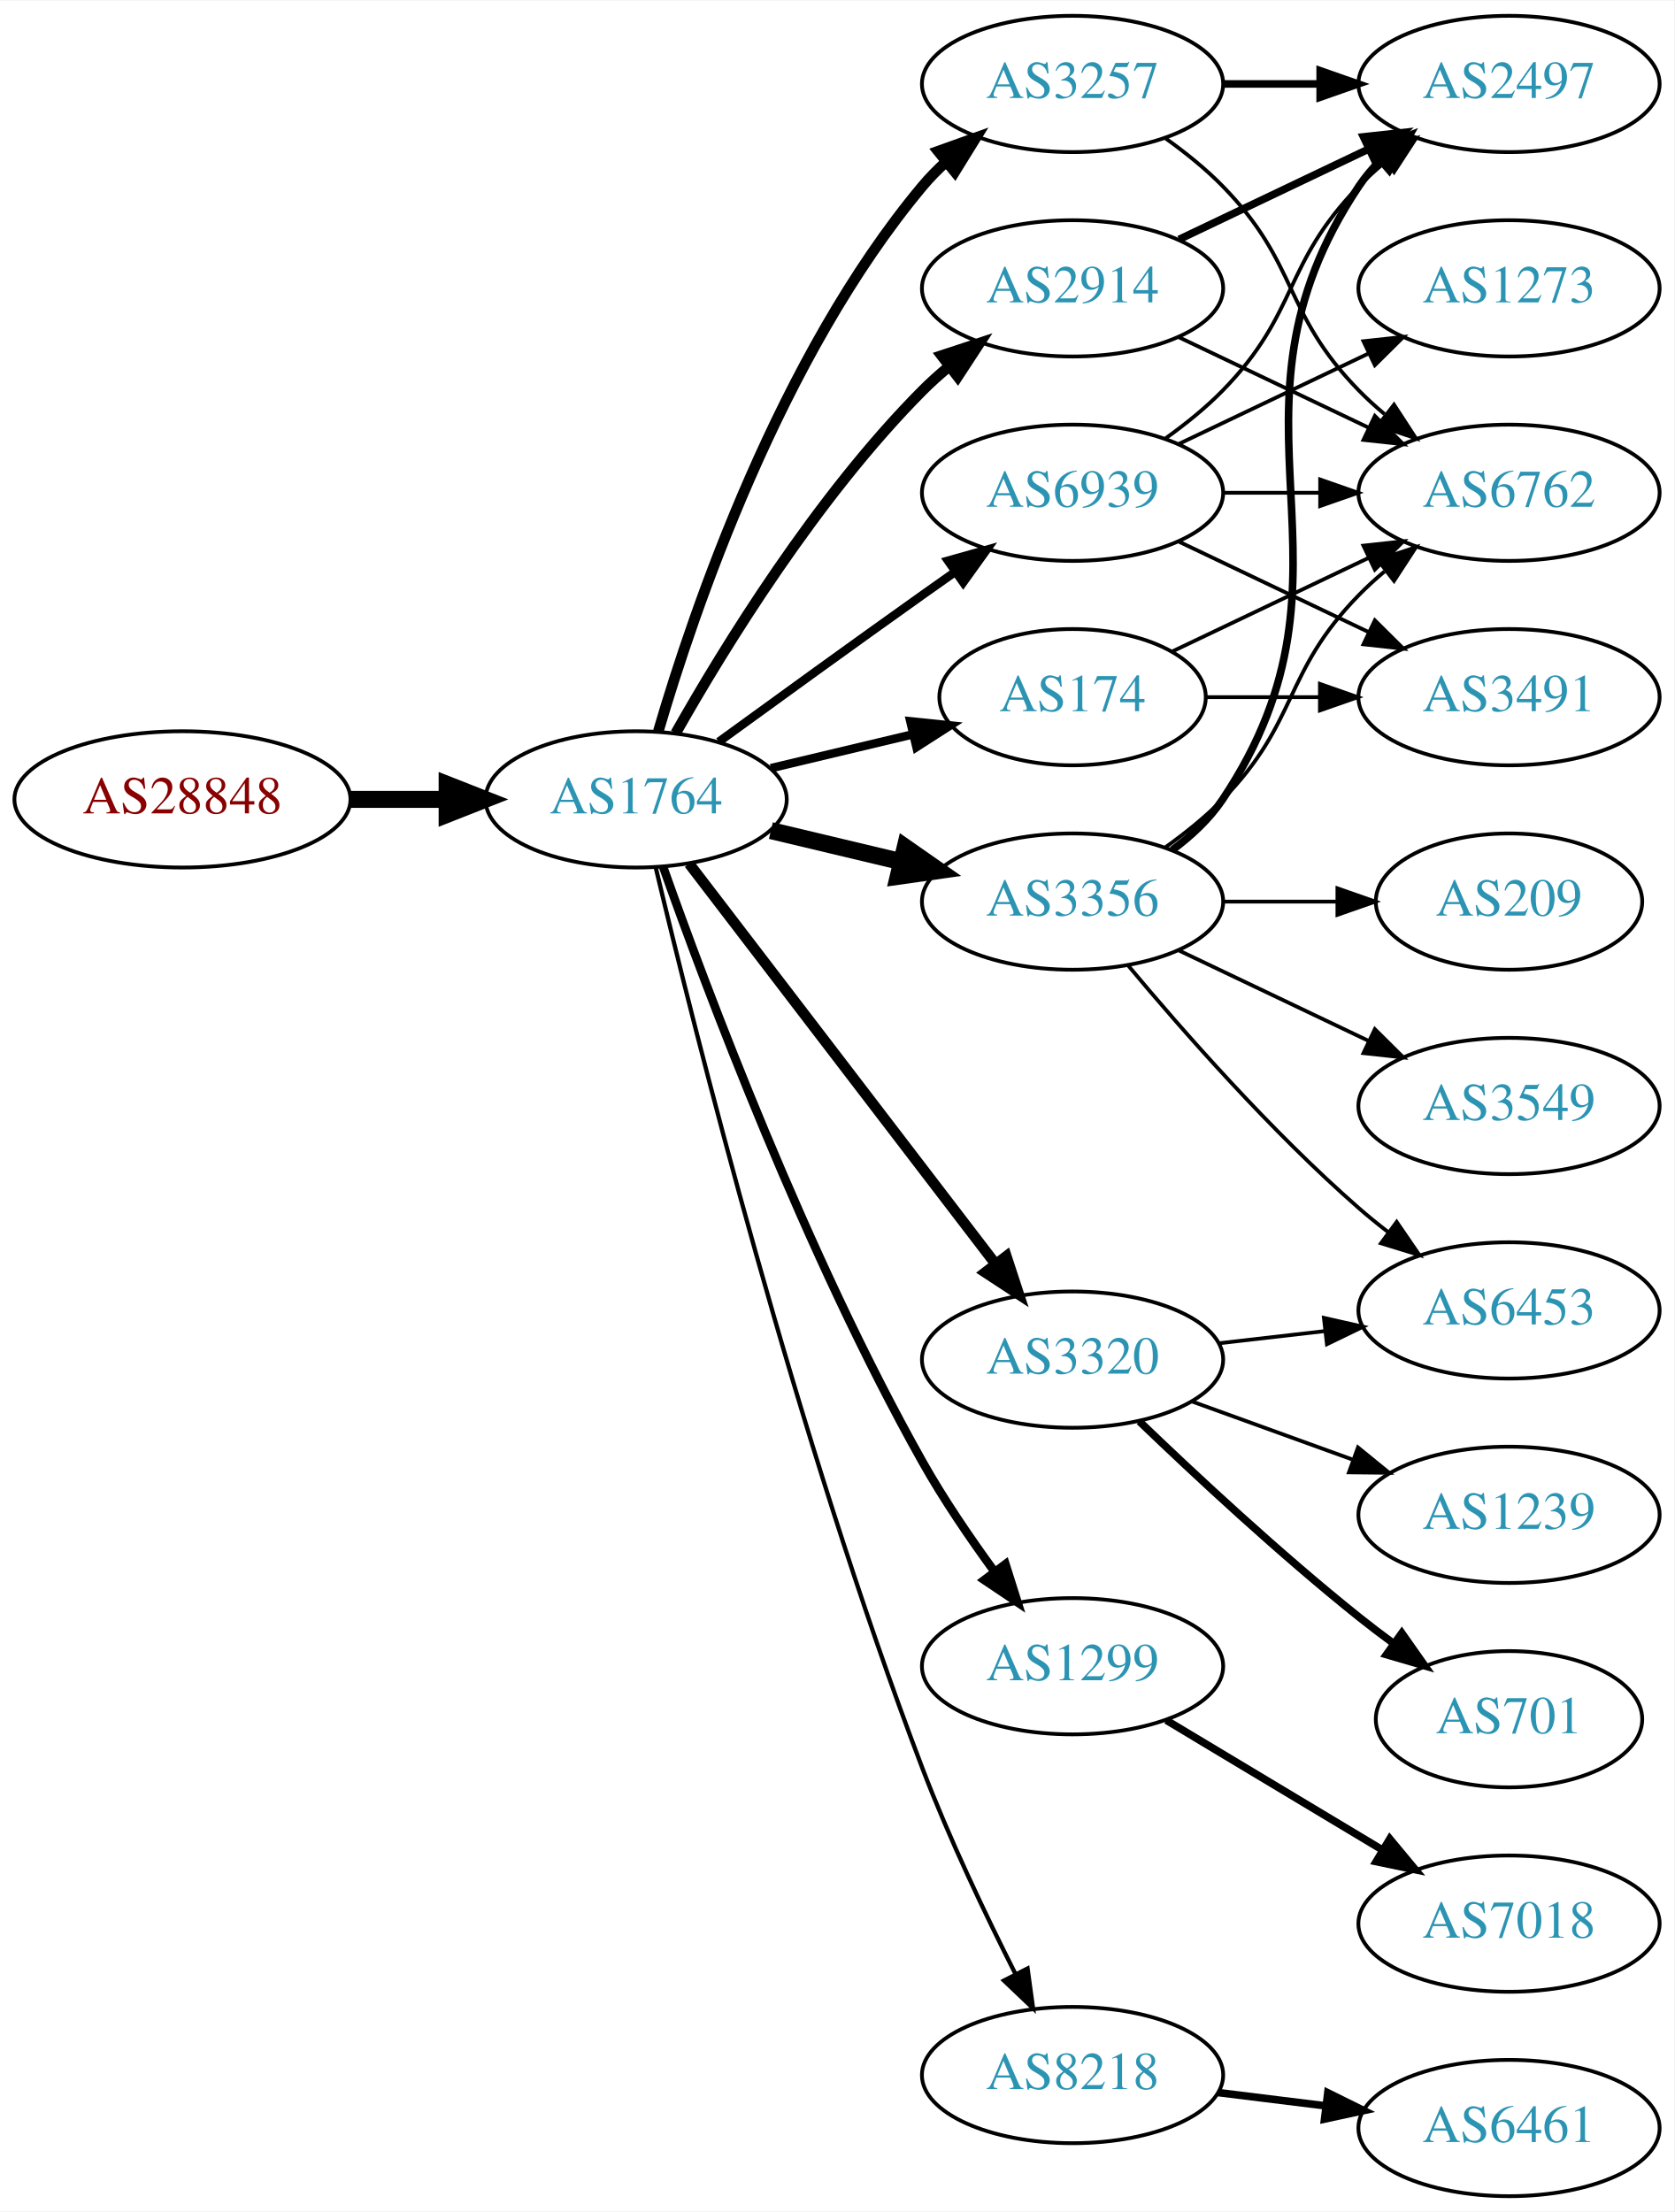
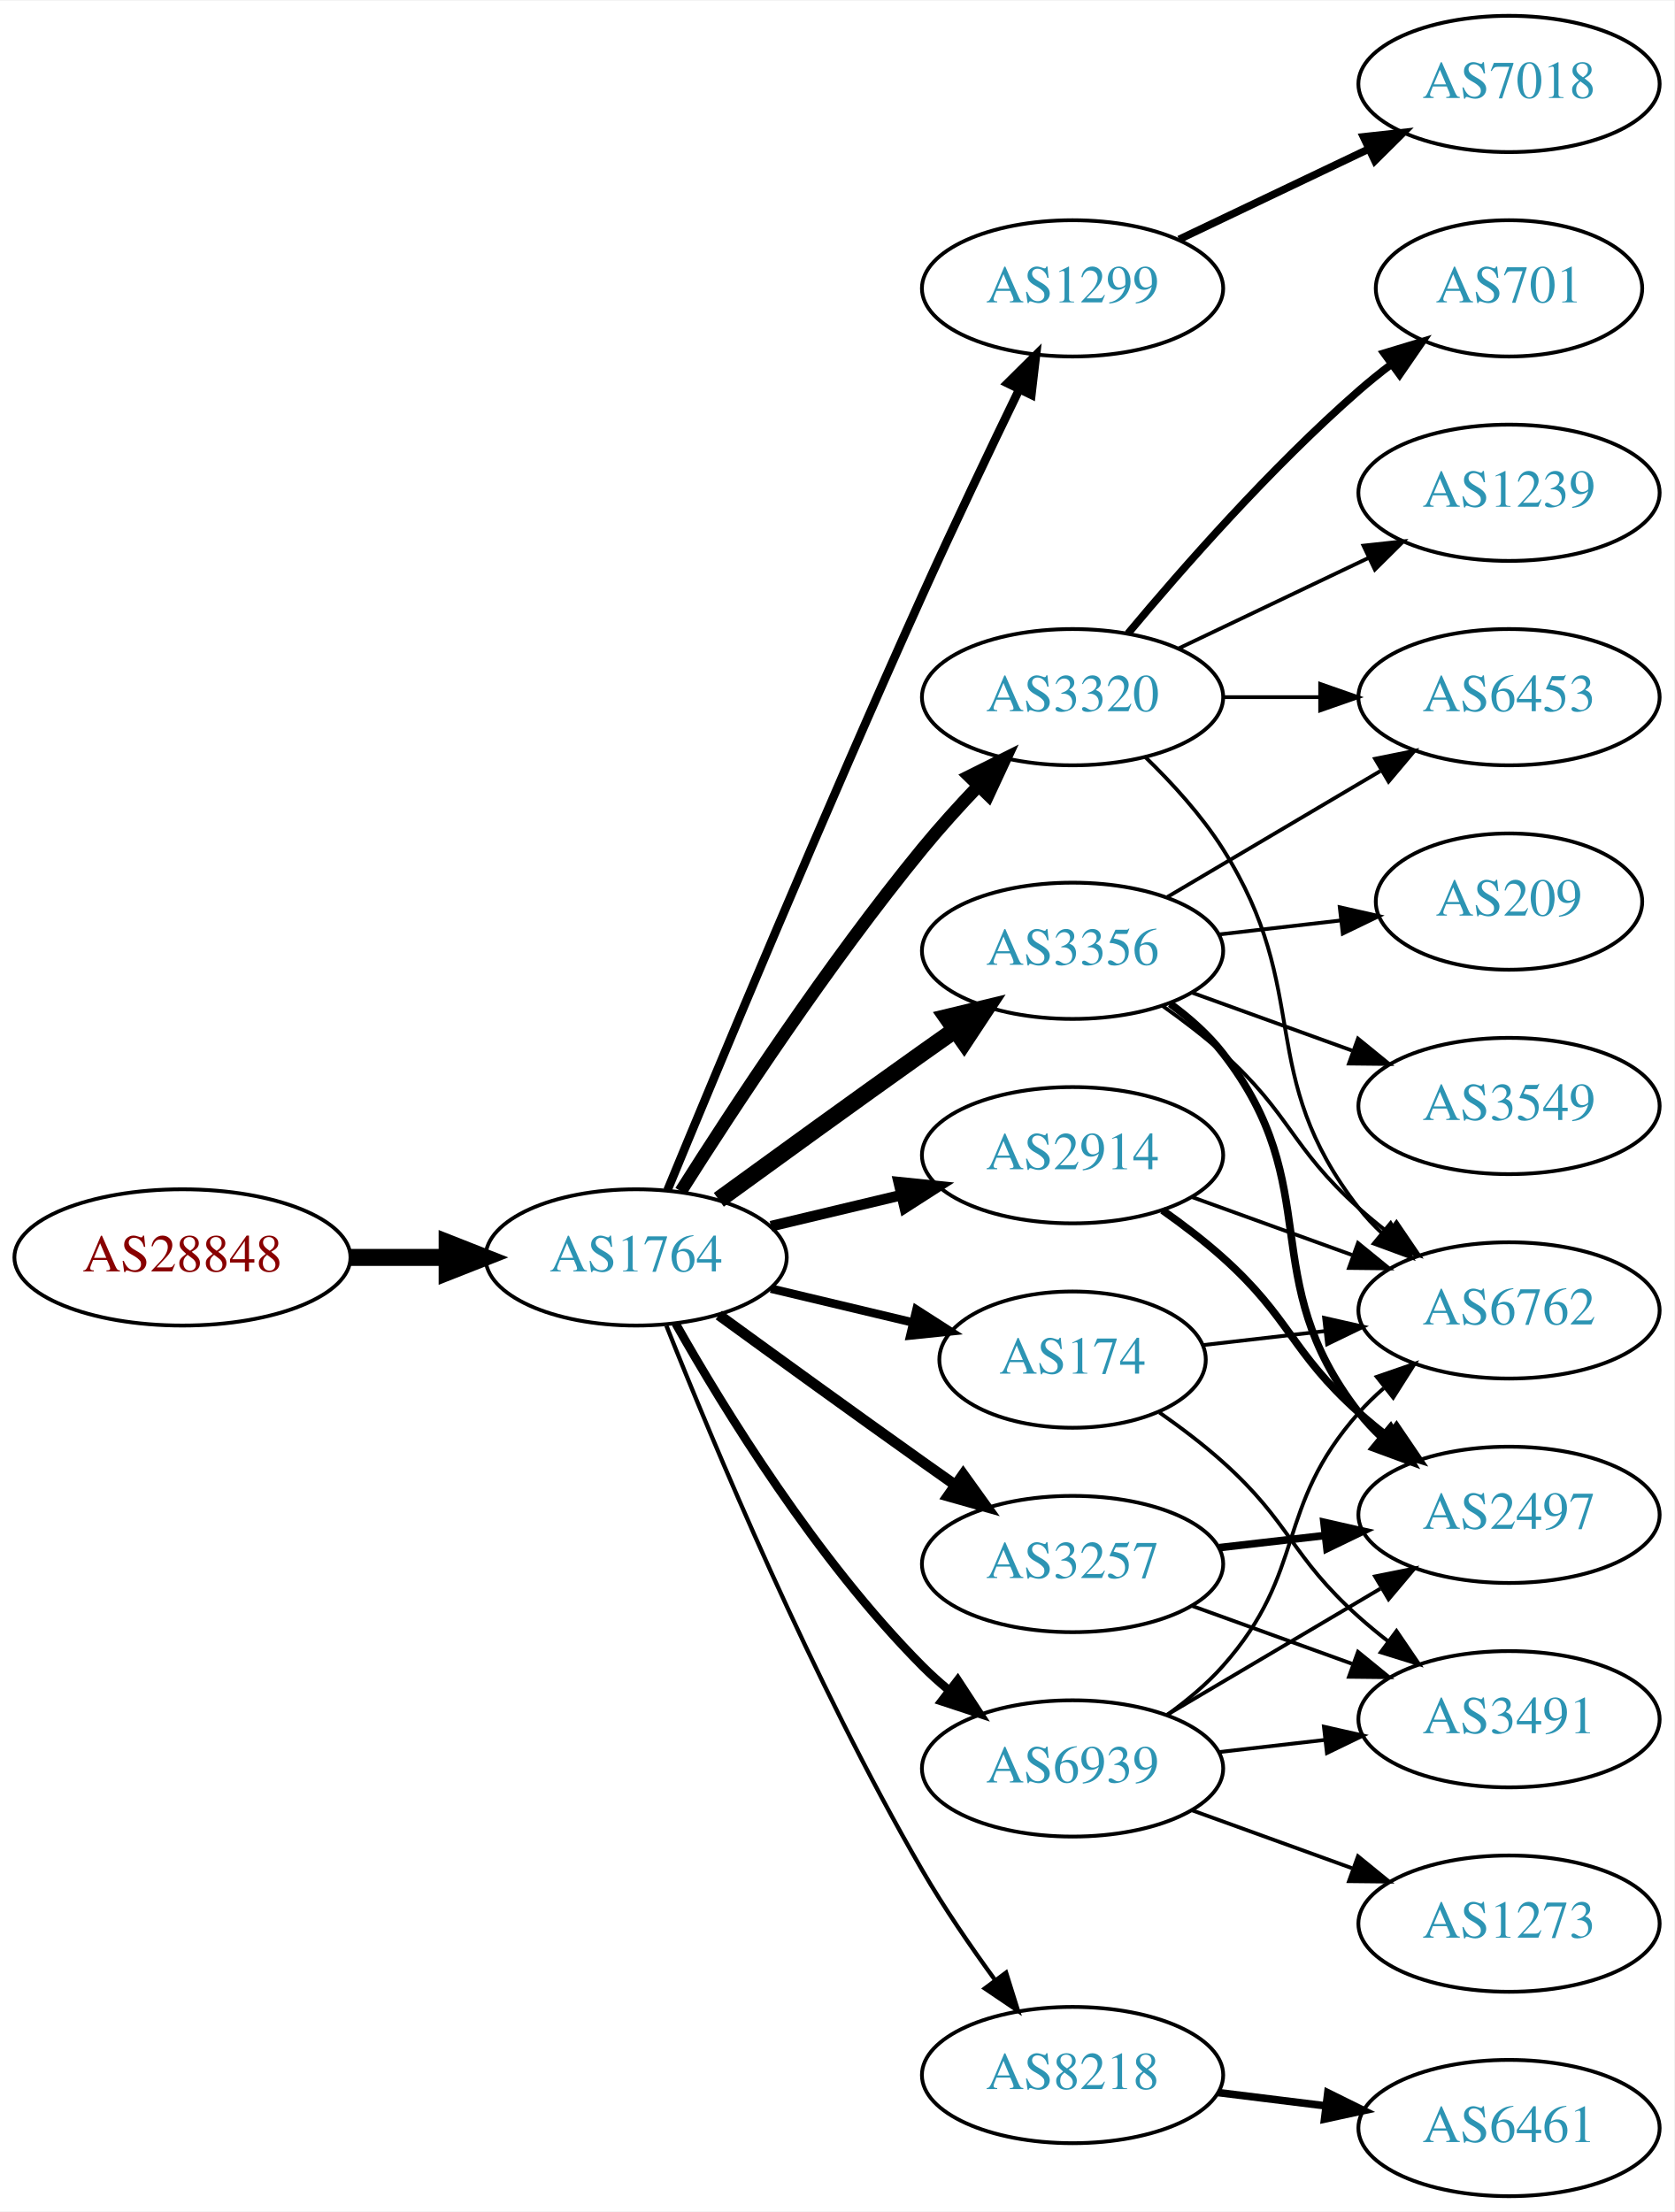
<svg xmlns="http://www.w3.org/2000/svg" xmlns:xlink="http://www.w3.org/1999/xlink" width="442pt" height="584pt" viewBox="0.00 0.00 442.27 584.00">
  <g id="graph0" class="graph" transform="scale(1 1) rotate(0) translate(4 580)">
    <polygon fill="white" stroke="none" points="-4,4 -4,-580 438.271,-580 438.271,4 -4,4" />
    <g id="node1" class="node">
      <g id="a_node1">
        <a xlink:href="/asn/28848" xlink:title="AS28848 ~ UNIDO-AS [AT]">
-           <ellipse fill="#ffffff" stroke="black" cx="44.196" cy="-369" rx="44.393" ry="18" />
-           <text text-anchor="middle" x="44.196" y="-365.3" font-family="Times,serif" font-size="14.00" fill="#880000">AS28848</text>
+           <ellipse fill="#ffffff" stroke="black" cx="44.196" cy="-248" rx="44.393" ry="18" />
+           <text text-anchor="middle" x="44.196" y="-244.3" font-family="Times,serif" font-size="14.00" fill="#880000">AS28848</text>
        </a>
      </g>
    </g>
    <g id="node2" class="node">
      <g id="a_node2">
        <a xlink:href="/asn/1764" xlink:title="AS1764 ~ NEXTLAYER-AS [AT]">
-           <ellipse fill="#ffffff" stroke="black" cx="164.039" cy="-369" rx="39.794" ry="18" />
-           <text text-anchor="middle" x="164.039" y="-365.3" font-family="Times,serif" font-size="14.00" fill="#2c94b3">AS1764</text>
+           <ellipse fill="#ffffff" stroke="black" cx="164.039" cy="-248" rx="39.794" ry="18" />
+           <text text-anchor="middle" x="164.039" y="-244.3" font-family="Times,serif" font-size="14.00" fill="#2c94b3">AS1764</text>
        </a>
      </g>
    </g>
    <g id="edge1" class="edge">
-       <path fill="none" stroke="black" stroke-width="4.5" d="M88.407,-369C96.72,-369 105.482,-369 113.965,-369" />
-       <polygon fill="black" stroke="black" stroke-width="4.5" points="114.123,-372.938 124.123,-369 114.123,-365.063 114.123,-372.938" />
+       <path fill="none" stroke="black" stroke-width="4.5" d="M88.407,-248C96.72,-248 105.482,-248 113.965,-248" />
+       <polygon fill="black" stroke="black" stroke-width="4.5" points="114.123,-251.938 124.123,-248 114.123,-244.063 114.123,-251.938" />
    </g>
    <g id="node3" class="node">
      <g id="a_node3">
-         <a xlink:href="/asn/3257" xlink:title="AS3257 ~ GTT [DE]">
-           <ellipse fill="#ffffff" stroke="black" cx="279.332" cy="-558" rx="39.794" ry="18" />
-           <text text-anchor="middle" x="279.332" y="-554.3" font-family="Times,serif" font-size="14.00" fill="#2c94b3">AS3257</text>
+         <a xlink:href="/asn/1299" xlink:title="AS1299 ~ Telia Carrier [EU]">
+           <ellipse fill="#ffffff" stroke="black" cx="279.332" cy="-504" rx="39.794" ry="18" />
+           <text text-anchor="middle" x="279.332" y="-500.3" font-family="Times,serif" font-size="14.00" fill="#2c94b3">AS1299</text>
        </a>
      </g>
    </g>
    <g id="edge2" class="edge">
-       <path fill="none" stroke="black" stroke-width="2.812" d="M169.913,-387.002C179.227,-418.844 202.043,-485.981 239.685,-531 241.555,-533.237 243.654,-535.374 245.88,-537.396" />
-       <polygon fill="black" stroke="black" stroke-width="2.812" points="243.823,-540.234 253.799,-543.804 248.227,-534.793 243.823,-540.234" />
+       <path fill="none" stroke="black" stroke-width="2.25" d="M172.318,-265.743C185.399,-297.472 213.924,-365.954 239.685,-423 247.916,-441.227 257.609,-461.54 265.229,-477.264" />
+       <polygon fill="black" stroke="black" stroke-width="2.25" points="262.152,-478.941 269.673,-486.402 268.447,-475.879 262.152,-478.941" />
    </g>
    <g id="node4" class="node">
      <g id="a_node4">
-         <a xlink:href="/asn/174" xlink:title="AS174 ~ Cogent Communications [US]">
-           <ellipse fill="#ffffff" stroke="black" cx="279.332" cy="-396" rx="35.194" ry="18" />
-           <text text-anchor="middle" x="279.332" y="-392.3" font-family="Times,serif" font-size="14.00" fill="#2c94b3">AS174</text>
+         <a xlink:href="/asn/2914" xlink:title="AS2914 ~ NTT America, Inc. [US]">
+           <ellipse fill="#ffffff" stroke="black" cx="279.332" cy="-275" rx="39.794" ry="18" />
+           <text text-anchor="middle" x="279.332" y="-271.3" font-family="Times,serif" font-size="14.00" fill="#2c94b3">AS2914</text>
        </a>
      </g>
    </g>
    <g id="edge3" class="edge">
-       <path fill="none" stroke="black" stroke-width="2.25" d="M199.646,-377.248C211.44,-380.058 224.745,-383.229 237.013,-386.153" />
-       <polygon fill="black" stroke="black" stroke-width="2.25" points="236.479,-389.624 247.018,-388.537 238.101,-382.814 236.479,-389.624" />
+       <path fill="none" stroke="black" stroke-width="2.812" d="M199.646,-256.248C210.517,-258.838 222.671,-261.735 234.114,-264.462" />
+       <polygon fill="black" stroke="black" stroke-width="2.812" points="233.397,-267.889 243.936,-266.803 235.02,-261.08 233.397,-267.889" />
    </g>
    <g id="node5" class="node">
      <g id="a_node5">
-         <a xlink:href="/asn/3356" xlink:title="AS3356 ~ Level 3 Parent, LLC [US]">
-           <ellipse fill="#ffffff" stroke="black" cx="279.332" cy="-342" rx="39.794" ry="18" />
-           <text text-anchor="middle" x="279.332" y="-338.3" font-family="Times,serif" font-size="14.00" fill="#2c94b3">AS3356</text>
+         <a xlink:href="/asn/3320" xlink:title="AS3320 ~ DTAG [DE]">
+           <ellipse fill="#ffffff" stroke="black" cx="279.332" cy="-396" rx="39.794" ry="18" />
+           <text text-anchor="middle" x="279.332" y="-392.3" font-family="Times,serif" font-size="14.00" fill="#2c94b3">AS3320</text>
        </a>
      </g>
    </g>
    <g id="edge4" class="edge">
-       <path fill="none" stroke="black" stroke-width="4.5" d="M199.646,-360.752C210.517,-358.162 222.671,-355.265 234.114,-352.538" />
-       <polygon fill="black" stroke="black" stroke-width="4.5" points="235.122,-356.346 243.936,-350.197 233.296,-348.685 235.122,-356.346" />
+       <path fill="none" stroke="black" stroke-width="3.375" d="M175.849,-265.459C189.682,-287.347 214.837,-325.677 239.685,-356 244.208,-361.52 249.341,-367.187 254.354,-372.455" />
+       <polygon fill="black" stroke="black" stroke-width="3.375" points="252.045,-375.101 261.528,-379.826 257.061,-370.219 252.045,-375.101" />
    </g>
    <g id="node6" class="node">
      <g id="a_node6">
-         <a xlink:href="/asn/2914" xlink:title="AS2914 ~ NTT America, Inc. [US]">
-           <ellipse fill="#ffffff" stroke="black" cx="279.332" cy="-504" rx="39.794" ry="18" />
-           <text text-anchor="middle" x="279.332" y="-500.3" font-family="Times,serif" font-size="14.00" fill="#2c94b3">AS2914</text>
+         <a xlink:href="/asn/3356" xlink:title="AS3356 ~ Level 3 Parent, LLC [US]">
+           <ellipse fill="#ffffff" stroke="black" cx="279.332" cy="-329" rx="39.794" ry="18" />
+           <text text-anchor="middle" x="279.332" y="-325.3" font-family="Times,serif" font-size="14.00" fill="#2c94b3">AS3356</text>
        </a>
      </g>
    </g>
    <g id="edge5" class="edge">
-       <path fill="none" stroke="black" stroke-width="2.812" d="M174.498,-386.49C187.28,-409.096 211.712,-448.886 239.685,-477 241.796,-479.121 244.092,-481.188 246.477,-483.171" />
-       <polygon fill="black" stroke="black" stroke-width="2.812" points="244.73,-486.242 254.793,-489.556 248.993,-480.69 244.73,-486.242" />
+       <path fill="none" stroke="black" stroke-width="4.5" d="M185.887,-263.222C200.821,-274.091 221.435,-289.025 239.685,-302 242.506,-304.005 245.449,-306.085 248.397,-308.159" />
+       <polygon fill="black" stroke="black" stroke-width="4.5" points="246.173,-311.409 256.621,-313.926 250.694,-304.961 246.173,-311.409" />
    </g>
    <g id="node7" class="node">
      <g id="a_node7">
-         <a xlink:href="/asn/1299" xlink:title="AS1299 ~ Telia Carrier [EU]">
-           <ellipse fill="#ffffff" stroke="black" cx="279.332" cy="-140" rx="39.794" ry="18" />
-           <text text-anchor="middle" x="279.332" y="-136.3" font-family="Times,serif" font-size="14.00" fill="#2c94b3">AS1299</text>
-         </a>
-       </g>
-     </g>
-     <g id="edge6" class="edge">
-       <path fill="none" stroke="black" stroke-width="2.25" d="M171.142,-351.266C182.57,-318.973 208.848,-248.849 239.685,-194 245.251,-184.1 252.256,-173.823 258.769,-164.924" />
-       <polygon fill="black" stroke="black" stroke-width="2.25" points="261.606,-166.975 264.799,-156.873 256.003,-162.779 261.606,-166.975" />
-     </g>
-     <g id="node8" class="node">
-       <g id="a_node8">
        <a xlink:href="/asn/8218" xlink:title="AS8218 ~ legacy Neotelecoms [FR]">
          <ellipse fill="#ffffff" stroke="black" cx="279.332" cy="-32" rx="39.794" ry="18" />
          <text text-anchor="middle" x="279.332" y="-28.3" font-family="Times,serif" font-size="14.00" fill="#2c94b3">AS8218</text>
        </a>
      </g>
    </g>
+     <g id="edge6" class="edge">
+       <path fill="none" stroke="black" stroke-width="1.125" d="M172.042,-229.949C184.169,-199.43 210.587,-136.067 239.685,-86 245.392,-76.181 252.43,-65.922 258.929,-57.016" />
+       <polygon fill="black" stroke="black" stroke-width="1.125" points="261.77,-59.062 264.934,-48.95 256.155,-54.881 261.77,-59.062" />
+     </g>
+     <g id="node8" class="node">
+       <g id="a_node8">
+         <a xlink:href="/asn/3257" xlink:title="AS3257 ~ GTT [DE]">
+           <ellipse fill="#ffffff" stroke="black" cx="279.332" cy="-167" rx="39.794" ry="18" />
+           <text text-anchor="middle" x="279.332" y="-163.3" font-family="Times,serif" font-size="14.00" fill="#2c94b3">AS3257</text>
+         </a>
+       </g>
+     </g>
    <g id="edge7" class="edge">
-       <path fill="none" stroke="black" stroke-width="1.125" d="M169.227,-350.983C179.281,-308.713 206.435,-200.158 239.685,-113 246.768,-94.434 256.385,-74.264 264.253,-58.696" />
-       <polygon fill="black" stroke="black" stroke-width="1.125" points="267.442,-60.148 268.888,-49.653 261.212,-56.956 267.442,-60.148" />
+       <path fill="none" stroke="black" stroke-width="2.812" d="M185.887,-232.778C200.821,-221.909 221.435,-206.975 239.685,-194 242.506,-191.995 245.449,-189.915 248.397,-187.841" />
+       <polygon fill="black" stroke="black" stroke-width="2.812" points="250.443,-190.681 256.621,-182.074 246.424,-184.95 250.443,-190.681" />
    </g>
    <g id="node9" class="node">
      <g id="a_node9">
-         <a xlink:href="/asn/3320" xlink:title="AS3320 ~ DTAG [DE]">
-           <ellipse fill="#ffffff" stroke="black" cx="279.332" cy="-221" rx="39.794" ry="18" />
-           <text text-anchor="middle" x="279.332" y="-217.3" font-family="Times,serif" font-size="14.00" fill="#2c94b3">AS3320</text>
+         <a xlink:href="/asn/174" xlink:title="AS174 ~ Cogent Communications [US]">
+           <ellipse fill="#ffffff" stroke="black" cx="279.332" cy="-221" rx="35.194" ry="18" />
+           <text text-anchor="middle" x="279.332" y="-217.3" font-family="Times,serif" font-size="14.00" fill="#2c94b3">AS174</text>
        </a>
      </g>
    </g>
    <g id="edge8" class="edge">
-       <path fill="none" stroke="black" stroke-width="2.812" d="M178.035,-352.023C197.904,-326.066 235.954,-276.36 259.048,-246.191" />
-       <polygon fill="black" stroke="black" stroke-width="2.812" points="261.839,-248.303 265.138,-238.235 256.28,-244.048 261.839,-248.303" />
+       <path fill="none" stroke="black" stroke-width="2.25" d="M199.646,-239.752C211.44,-236.942 224.745,-233.771 237.013,-230.847" />
+       <polygon fill="black" stroke="black" stroke-width="2.25" points="238.101,-234.186 247.018,-228.463 236.479,-227.376 238.101,-234.186" />
    </g>
    <g id="node10" class="node">
      <g id="a_node10">
        <a xlink:href="/asn/6939" xlink:title="AS6939 ~ Hurricane Electric LLC [US]">
-           <ellipse fill="#ffffff" stroke="black" cx="279.332" cy="-450" rx="39.794" ry="18" />
-           <text text-anchor="middle" x="279.332" y="-446.3" font-family="Times,serif" font-size="14.00" fill="#2c94b3">AS6939</text>
+           <ellipse fill="#ffffff" stroke="black" cx="279.332" cy="-113" rx="39.794" ry="18" />
+           <text text-anchor="middle" x="279.332" y="-109.3" font-family="Times,serif" font-size="14.00" fill="#2c94b3">AS6939</text>
        </a>
      </g>
    </g>
    <g id="edge9" class="edge">
-       <path fill="none" stroke="black" stroke-width="2.25" d="M185.887,-384.222C200.821,-395.091 221.435,-410.025 239.685,-423 242.506,-425.005 245.449,-427.085 248.397,-429.159" />
-       <polygon fill="black" stroke="black" stroke-width="2.25" points="246.424,-432.05 256.621,-434.926 250.443,-426.319 246.424,-432.05" />
+       <path fill="none" stroke="black" stroke-width="2.25" d="M174.498,-230.51C187.28,-207.904 211.712,-168.114 239.685,-140 241.796,-137.879 244.092,-135.812 246.477,-133.829" />
+       <polygon fill="black" stroke="black" stroke-width="2.25" points="248.993,-136.31 254.793,-127.444 244.73,-130.758 248.993,-136.31" />
+     </g>
+     <g id="node20" class="node">
+       <g id="a_node20">
+         <a xlink:href="/asn/7018" xlink:title="AS7018 ~ AT&amp;T Services, Inc. [US]">
+           <ellipse fill="#ffffff" stroke="black" cx="394.625" cy="-558" rx="39.794" ry="18" />
+           <text text-anchor="middle" x="394.625" y="-554.3" font-family="Times,serif" font-size="14.00" fill="#2c94b3">AS7018</text>
+         </a>
+       </g>
+     </g>
+     <g id="edge24" class="edge">
+       <path fill="none" stroke="black" stroke-width="2" d="M307.468,-516.934C322.462,-524.081 341.283,-533.052 357.506,-540.785" />
+       <polygon fill="black" stroke="black" stroke-width="2" points="356.177,-544.028 366.71,-545.171 359.188,-537.709 356.177,-544.028" />
    </g>
    <g id="node11" class="node">
      <g id="a_node11">
        <a xlink:href="/asn/2497" xlink:title="AS2497 ~ Internet Initiative Japan Inc. [JP]">
-           <ellipse fill="#ffffff" stroke="black" cx="394.625" cy="-558" rx="39.794" ry="18" />
-           <text text-anchor="middle" x="394.625" y="-554.3" font-family="Times,serif" font-size="14.00" fill="#2c94b3">AS2497</text>
+           <ellipse fill="#ffffff" stroke="black" cx="394.625" cy="-180" rx="39.794" ry="18" />
+           <text text-anchor="middle" x="394.625" y="-176.3" font-family="Times,serif" font-size="14.00" fill="#2c94b3">AS2497</text>
        </a>
      </g>
    </g>
    <g id="edge10" class="edge">
-       <path fill="none" stroke="black" stroke-width="2" d="M319.004,-558C327.207,-558 335.971,-558 344.503,-558" />
-       <polygon fill="black" stroke="black" stroke-width="2" points="344.742,-561.5 354.742,-558 344.742,-554.5 344.742,-561.5" />
+       <path fill="none" stroke="black" stroke-width="2" d="M303.096,-260.454C308.495,-256.641 314.099,-252.367 318.978,-248 337.048,-231.828 336.908,-223.172 354.978,-207 357.418,-204.817 360.038,-202.656 362.724,-200.565" />
+       <polygon fill="black" stroke="black" stroke-width="2" points="364.903,-203.307 370.86,-194.546 360.739,-197.68 364.903,-203.307" />
    </g>
    <g id="node12" class="node">
      <g id="a_node12">
        <a xlink:href="/asn/6762" xlink:title="AS6762 ~ TELECOM ITALIA SPARKLE S.p.A. [IT]">
-           <ellipse fill="#ffffff" stroke="black" cx="394.625" cy="-450" rx="39.794" ry="18" />
-           <text text-anchor="middle" x="394.625" y="-446.3" font-family="Times,serif" font-size="14.00" fill="#2c94b3">AS6762</text>
+           <ellipse fill="#ffffff" stroke="black" cx="394.625" cy="-234" rx="39.794" ry="18" />
+           <text text-anchor="middle" x="394.625" y="-230.3" font-family="Times,serif" font-size="14.00" fill="#2c94b3">AS6762</text>
        </a>
      </g>
    </g>
    <g id="edge11" class="edge">
-       <path fill="none" stroke="black" d="M303.926,-543.611C309.182,-539.852 314.513,-535.563 318.978,-531 339.151,-510.383 334.806,-497.617 354.978,-477 357.071,-474.861 359.354,-472.782 361.731,-470.79" />
-       <polygon fill="black" stroke="black" points="364.249,-473.268 370.031,-464.389 359.974,-467.725 364.249,-473.268" />
+       <path fill="none" stroke="black" d="M310.99,-263.905C323.963,-259.21 339.256,-253.676 353.137,-248.652" />
+       <polygon fill="black" stroke="black" points="354.729,-251.798 362.941,-245.104 352.347,-245.216 354.729,-251.798" />
    </g>
    <g id="edge12" class="edge">
-       <path fill="none" stroke="black" d="M305.757,-408.119C321.059,-415.413 340.783,-424.814 357.665,-432.86" />
-       <polygon fill="black" stroke="black" points="356.172,-436.026 366.705,-437.169 359.184,-429.707 356.172,-436.026" />
+       <path fill="none" stroke="black" d="M298.546,-380.181C305.642,-373.302 313.393,-364.807 318.978,-356 343.161,-317.87 327.237,-296.625 354.978,-261 356.77,-258.699 358.811,-256.516 360.998,-254.462" />
+       <polygon fill="black" stroke="black" points="363.353,-257.057 368.842,-247.995 358.9,-251.656 363.353,-257.057" />
    </g>
    <g id="node13" class="node">
      <g id="a_node13">
-         <a xlink:href="/asn/3491" xlink:title="AS3491 ~ PCCW Global, Inc. [US]">
-           <ellipse fill="#ffffff" stroke="black" cx="394.625" cy="-396" rx="39.794" ry="18" />
-           <text text-anchor="middle" x="394.625" y="-392.3" font-family="Times,serif" font-size="14.00" fill="#2c94b3">AS3491</text>
+         <a xlink:href="/asn/1239" xlink:title="AS1239 ~ Sprint [US]">
+           <ellipse fill="#ffffff" stroke="black" cx="394.625" cy="-450" rx="39.794" ry="18" />
+           <text text-anchor="middle" x="394.625" y="-446.3" font-family="Times,serif" font-size="14.00" fill="#2c94b3">AS1239</text>
        </a>
      </g>
    </g>
    <g id="edge13" class="edge">
-       <path fill="none" stroke="black" d="M314.631,-396C324.008,-396 334.358,-396 344.393,-396" />
-       <polygon fill="black" stroke="black" points="344.681,-399.5 354.681,-396 344.681,-392.5 344.681,-399.5" />
-     </g>
-     <g id="edge15" class="edge">
-       <path fill="none" stroke="black" stroke-width="2" d="M305.651,-355.607C310.707,-359.351 315.518,-363.831 318.978,-369 360.003,-430.294 313.954,-469.706 354.978,-531 356.6,-533.423 358.519,-535.695 360.621,-537.81" />
-       <polygon fill="black" stroke="black" stroke-width="2" points="358.434,-540.546 368.306,-544.393 362.988,-535.229 358.434,-540.546" />
-     </g>
-     <g id="edge17" class="edge">
-       <path fill="none" stroke="black" d="M303.926,-356.389C309.182,-360.148 314.513,-364.437 318.978,-369 339.151,-389.617 334.806,-402.383 354.978,-423 357.071,-425.139 359.354,-427.218 361.731,-429.21" />
-       <polygon fill="black" stroke="black" points="359.974,-432.275 370.031,-435.611 364.249,-426.732 359.974,-432.275" />
+       <path fill="none" stroke="black" d="M307.468,-408.934C322.462,-416.081 341.283,-425.052 357.506,-432.785" />
+       <polygon fill="black" stroke="black" points="356.177,-436.028 366.71,-437.171 359.188,-429.709 356.177,-436.028" />
    </g>
    <g id="node14" class="node">
      <g id="a_node14">
+         <a xlink:href="/asn/701" xlink:title="AS701 ~ UUNET [US]">
+           <ellipse fill="#ffffff" stroke="black" cx="394.625" cy="-504" rx="35.194" ry="18" />
+           <text text-anchor="middle" x="394.625" y="-500.3" font-family="Times,serif" font-size="14.00" fill="#2c94b3">AS701</text>
+         </a>
+       </g>
+     </g>
+     <g id="edge14" class="edge">
+       <path fill="none" stroke="black" stroke-width="2" d="M293.962,-412.817C308.244,-429.929 331.791,-456.745 354.978,-477 357.648,-479.332 360.521,-481.648 363.451,-483.886" />
+       <polygon fill="black" stroke="black" stroke-width="2" points="361.602,-486.87 371.742,-489.939 365.729,-481.216 361.602,-486.87" />
+     </g>
+     <g id="node15" class="node">
+       <g id="a_node15">
+         <a xlink:href="/asn/6453" xlink:title="AS6453 ~ TATA COMMUNICATIONS (AMERICA) INC [US]">
+           <ellipse fill="#ffffff" stroke="black" cx="394.625" cy="-396" rx="39.794" ry="18" />
+           <text text-anchor="middle" x="394.625" y="-392.3" font-family="Times,serif" font-size="14.00" fill="#2c94b3">AS6453</text>
+         </a>
+       </g>
+     </g>
+     <g id="edge15" class="edge">
+       <path fill="none" stroke="black" d="M319.004,-396C327.207,-396 335.971,-396 344.503,-396" />
+       <polygon fill="black" stroke="black" points="344.742,-399.5 354.742,-396 344.742,-392.5 344.742,-399.5" />
+     </g>
+     <g id="edge19" class="edge">
+       <path fill="none" stroke="black" stroke-width="2" d="M305.114,-315.005C310.198,-311.281 315.156,-306.908 318.978,-302 346.719,-266.375 327.237,-242.625 354.978,-207 356.77,-204.699 358.811,-202.516 360.998,-200.462" />
+       <polygon fill="black" stroke="black" stroke-width="2" points="363.353,-203.057 368.842,-193.995 358.9,-197.656 363.353,-203.057" />
+     </g>
+     <g id="edge18" class="edge">
+       <path fill="none" stroke="black" d="M303.096,-314.454C308.495,-310.641 314.099,-306.367 318.978,-302 337.048,-285.828 336.908,-277.172 354.978,-261 357.418,-258.817 360.038,-256.656 362.724,-254.565" />
+       <polygon fill="black" stroke="black" points="364.903,-257.307 370.86,-248.546 360.739,-251.68 364.903,-257.307" />
+     </g>
+     <g id="edge16" class="edge">
+       <path fill="none" stroke="black" d="M304.358,-343.209C320.73,-352.891 342.618,-365.835 360.622,-376.482" />
+       <polygon fill="black" stroke="black" points="359.244,-379.734 369.633,-381.812 362.807,-373.708 359.244,-379.734" />
+     </g>
+     <g id="node16" class="node">
+       <g id="a_node16">
        <a xlink:href="/asn/3549" xlink:title="AS3549 ~ Level 3 Parent, LLC [US]">
          <ellipse fill="#ffffff" stroke="black" cx="394.625" cy="-288" rx="39.794" ry="18" />
          <text text-anchor="middle" x="394.625" y="-284.3" font-family="Times,serif" font-size="14.00" fill="#2c94b3">AS3549</text>
        </a>
      </g>
    </g>
-     <g id="edge14" class="edge">
-       <path fill="none" stroke="black" d="M307.468,-329.066C322.462,-321.919 341.283,-312.948 357.506,-305.215" />
-       <polygon fill="black" stroke="black" points="359.188,-308.291 366.71,-300.829 356.177,-301.972 359.188,-308.291" />
-     </g>
-     <g id="node15" class="node">
-       <g id="a_node15">
-         <a xlink:href="/asn/6453" xlink:title="AS6453 ~ TATA COMMUNICATIONS (AMERICA) INC [US]">
-           <ellipse fill="#ffffff" stroke="black" cx="394.625" cy="-234" rx="39.794" ry="18" />
-           <text text-anchor="middle" x="394.625" y="-230.3" font-family="Times,serif" font-size="14.00" fill="#2c94b3">AS6453</text>
-         </a>
-       </g>
-     </g>
-     <g id="edge16" class="edge">
-       <path fill="none" stroke="black" d="M293.962,-325.183C308.244,-308.071 331.791,-281.255 354.978,-261 357.444,-258.846 360.082,-256.706 362.78,-254.628" />
-       <polygon fill="black" stroke="black" points="364.953,-257.375 370.934,-248.63 360.805,-251.736 364.953,-257.375" />
-     </g>
-     <g id="node16" class="node">
-       <g id="a_node16">
+     <g id="edge17" class="edge">
+       <path fill="none" stroke="black" d="M310.99,-317.905C323.963,-313.21 339.256,-307.676 353.137,-302.652" />
+       <polygon fill="black" stroke="black" points="354.729,-305.798 362.941,-299.104 352.347,-299.216 354.729,-305.798" />
+     </g>
+     <g id="node17" class="node">
+       <g id="a_node17">
        <a xlink:href="/asn/209" xlink:title="AS209 ~ CenturyLink Communications, LLC [US]">
          <ellipse fill="#ffffff" stroke="black" cx="394.625" cy="-342" rx="35.194" ry="18" />
          <text text-anchor="middle" x="394.625" y="-338.3" font-family="Times,serif" font-size="14.00" fill="#2c94b3">AS209</text>
        </a>
      </g>
    </g>
-     <g id="edge18" class="edge">
-       <path fill="none" stroke="black" d="M319.004,-342C328.709,-342 339.2,-342 349.163,-342" />
-       <polygon fill="black" stroke="black" points="349.299,-345.5 359.299,-342 349.299,-338.5 349.299,-345.5" />
-     </g>
-     <g id="edge19" class="edge">
-       <path fill="none" stroke="black" stroke-width="2" d="M307.468,-516.934C322.462,-524.081 341.283,-533.052 357.506,-540.785" />
-       <polygon fill="black" stroke="black" stroke-width="2" points="356.177,-544.028 366.71,-545.171 359.188,-537.709 356.177,-544.028" />
-     </g>
    <g id="edge20" class="edge">
-       <path fill="none" stroke="black" d="M307.468,-491.066C322.462,-483.919 341.283,-474.948 357.506,-467.215" />
-       <polygon fill="black" stroke="black" points="359.188,-470.291 366.71,-462.829 356.177,-463.972 359.188,-470.291" />
-     </g>
-     <g id="node20" class="node">
-       <g id="a_node20">
-         <a xlink:href="/asn/7018" xlink:title="AS7018 ~ AT&amp;T Services, Inc. [US]">
-           <ellipse fill="#ffffff" stroke="black" cx="394.625" cy="-72" rx="39.794" ry="18" />
-           <text text-anchor="middle" x="394.625" y="-68.3" font-family="Times,serif" font-size="14.00" fill="#2c94b3">AS7018</text>
-         </a>
-       </g>
-     </g>
-     <g id="edge25" class="edge">
-       <path fill="none" stroke="black" stroke-width="2" d="M304.082,-125.745C320.698,-115.771 343.094,-102.329 361.331,-91.383" />
-       <polygon fill="black" stroke="black" stroke-width="2" points="363.133,-94.384 369.906,-86.236 359.531,-88.382 363.133,-94.384" />
-     </g>
-     <g id="node17" class="node">
-       <g id="a_node17">
+       <path fill="none" stroke="black" d="M318.057,-333.329C328.291,-334.503 339.457,-335.784 349.988,-336.993" />
+       <polygon fill="black" stroke="black" points="349.917,-340.508 360.25,-338.17 350.715,-333.553 349.917,-340.508" />
+     </g>
+     <g id="node18" class="node">
+       <g id="a_node18">
        <a xlink:href="/asn/6461" xlink:title="AS6461 ~ Zayo Bandwidth [US]">
          <ellipse fill="#ffffff" stroke="black" cx="394.625" cy="-18" rx="39.794" ry="18" />
          <text text-anchor="middle" x="394.625" y="-14.3" font-family="Times,serif" font-size="14.00" fill="#2c94b3">AS6461</text>
        </a>
      </g>
    </g>
    <g id="edge21" class="edge">
      <path fill="none" stroke="black" stroke-width="2" d="M317.742,-27.377C326.83,-26.254 336.667,-25.038 346.152,-23.866" />
      <polygon fill="black" stroke="black" stroke-width="2" points="346.758,-27.318 356.254,-22.618 345.9,-20.371 346.758,-27.318" />
    </g>
-     <g id="edge24" class="edge">
-       <path fill="none" stroke="black" d="M318.057,-225.329C327.038,-226.359 336.737,-227.472 346.094,-228.546" />
-       <polygon fill="black" stroke="black" points="345.731,-232.027 356.064,-229.69 346.529,-225.073 345.731,-232.027" />
-     </g>
-     <g id="node18" class="node">
-       <g id="a_node18">
-         <a xlink:href="/asn/701" xlink:title="AS701 ~ UUNET [US]">
-           <ellipse fill="#ffffff" stroke="black" cx="394.625" cy="-126" rx="35.194" ry="18" />
-           <text text-anchor="middle" x="394.625" y="-122.3" font-family="Times,serif" font-size="14.00" fill="#2c94b3">AS701</text>
-         </a>
-       </g>
-     </g>
-     <g id="edge22" class="edge">
-       <path fill="none" stroke="black" stroke-width="2" d="M296.975,-204.688C311.751,-190.49 334.164,-169.637 354.978,-153 357.899,-150.665 361.008,-148.304 364.146,-146" />
-       <polygon fill="black" stroke="black" stroke-width="2" points="366.308,-148.756 372.406,-140.092 362.236,-143.063 366.308,-148.756" />
+     <g id="edge23" class="edge">
+       <path fill="none" stroke="black" stroke-width="2" d="M318.057,-171.329C327.038,-172.359 336.737,-173.472 346.094,-174.546" />
+       <polygon fill="black" stroke="black" stroke-width="2" points="345.731,-178.027 356.064,-175.69 346.529,-171.073 345.731,-178.027" />
    </g>
    <g id="node19" class="node">
      <g id="a_node19">
-         <a xlink:href="/asn/1239" xlink:title="AS1239 ~ Sprint [US]">
-           <ellipse fill="#ffffff" stroke="black" cx="394.625" cy="-180" rx="39.794" ry="18" />
-           <text text-anchor="middle" x="394.625" y="-176.3" font-family="Times,serif" font-size="14.00" fill="#2c94b3">AS1239</text>
-         </a>
-       </g>
-     </g>
-     <g id="edge23" class="edge">
-       <path fill="none" stroke="black" d="M310.99,-209.905C323.963,-205.21 339.256,-199.676 353.137,-194.652" />
-       <polygon fill="black" stroke="black" points="354.729,-197.798 362.941,-191.104 352.347,-191.216 354.729,-197.798" />
+         <a xlink:href="/asn/3491" xlink:title="AS3491 ~ PCCW Global, Inc. [US]">
+           <ellipse fill="#ffffff" stroke="black" cx="394.625" cy="-126" rx="39.794" ry="18" />
+           <text text-anchor="middle" x="394.625" y="-122.3" font-family="Times,serif" font-size="14.00" fill="#2c94b3">AS3491</text>
+         </a>
+       </g>
+     </g>
+     <g id="edge22" class="edge">
+       <path fill="none" stroke="black" d="M310.99,-155.905C323.963,-151.21 339.256,-145.676 353.137,-140.652" />
+       <polygon fill="black" stroke="black" points="354.729,-143.798 362.941,-137.104 352.347,-137.216 354.729,-143.798" />
+     </g>
+     <g id="edge26" class="edge">
+       <path fill="none" stroke="black" d="M313.71,-224.83C323.801,-225.988 335.084,-227.283 345.919,-228.526" />
+       <polygon fill="black" stroke="black" points="345.782,-232.033 356.116,-229.696 346.58,-225.079 345.782,-232.033" />
+     </g>
+     <g id="edge25" class="edge">
+       <path fill="none" stroke="black" d="M302.288,-207.022C307.933,-203.068 313.855,-198.585 318.978,-194 337.048,-177.828 336.908,-169.172 354.978,-153 357.418,-150.817 360.038,-148.656 362.724,-146.565" />
+       <polygon fill="black" stroke="black" points="364.903,-149.307 370.86,-140.546 360.739,-143.68 364.903,-149.307" />
+     </g>
+     <g id="edge27" class="edge">
+       <path fill="none" stroke="black" d="M304.358,-127.209C320.73,-136.891 342.618,-149.835 360.622,-160.482" />
+       <polygon fill="black" stroke="black" points="359.244,-163.734 369.633,-165.812 362.807,-157.708 359.244,-163.734" />
+     </g>
+     <g id="edge30" class="edge">
+       <path fill="none" stroke="black" d="M304.247,-127.09C309.49,-130.86 314.735,-135.23 318.978,-140 341.446,-165.257 332.51,-181.743 354.978,-207 356.967,-209.236 359.176,-211.384 361.502,-213.423" />
+       <polygon fill="black" stroke="black" points="359.694,-216.455 369.709,-219.91 364.034,-210.964 359.694,-216.455" />
    </g>
    <g id="edge28" class="edge">
-       <path fill="none" stroke="black" d="M303.926,-464.389C309.182,-468.148 314.513,-472.437 318.978,-477 339.151,-497.617 334.806,-510.383 354.978,-531 357.071,-533.139 359.354,-535.218 361.731,-537.21" />
-       <polygon fill="black" stroke="black" points="359.974,-540.275 370.031,-543.611 364.249,-534.732 359.974,-540.275" />
-     </g>
-     <g id="edge26" class="edge">
-       <path fill="none" stroke="black" d="M319.004,-450C327.207,-450 335.971,-450 344.503,-450" />
-       <polygon fill="black" stroke="black" points="344.742,-453.5 354.742,-450 344.742,-446.5 344.742,-453.5" />
-     </g>
-     <g id="edge29" class="edge">
-       <path fill="none" stroke="black" d="M307.468,-437.066C322.462,-429.919 341.283,-420.948 357.506,-413.215" />
-       <polygon fill="black" stroke="black" points="359.188,-416.291 366.71,-408.829 356.177,-409.972 359.188,-416.291" />
+       <path fill="none" stroke="black" d="M318.057,-117.329C327.038,-118.359 336.737,-119.472 346.094,-120.546" />
+       <polygon fill="black" stroke="black" points="345.731,-124.027 356.064,-121.69 346.529,-117.073 345.731,-124.027" />
    </g>
    <g id="node21" class="node">
      <g id="a_node21">
        <a xlink:href="/asn/1273" xlink:title="AS1273 ~ Vodafone Group PLC [EU]">
-           <ellipse fill="#ffffff" stroke="black" cx="394.625" cy="-504" rx="39.794" ry="18" />
-           <text text-anchor="middle" x="394.625" y="-500.3" font-family="Times,serif" font-size="14.00" fill="#2c94b3">AS1273</text>
-         </a>
-       </g>
-     </g>
-     <g id="edge27" class="edge">
-       <path fill="none" stroke="black" d="M307.468,-462.934C322.462,-470.081 341.283,-479.052 357.506,-486.785" />
-       <polygon fill="black" stroke="black" points="356.177,-490.028 366.71,-491.171 359.188,-483.709 356.177,-490.028" />
+           <ellipse fill="#ffffff" stroke="black" cx="394.625" cy="-72" rx="39.794" ry="18" />
+           <text text-anchor="middle" x="394.625" y="-68.3" font-family="Times,serif" font-size="14.00" fill="#2c94b3">AS1273</text>
+         </a>
+       </g>
+     </g>
+     <g id="edge29" class="edge">
+       <path fill="none" stroke="black" d="M310.99,-101.905C323.963,-97.21 339.256,-91.676 353.137,-86.652" />
+       <polygon fill="black" stroke="black" points="354.729,-89.798 362.941,-83.104 352.347,-83.216 354.729,-89.798" />
    </g>
  </g>
</svg>
